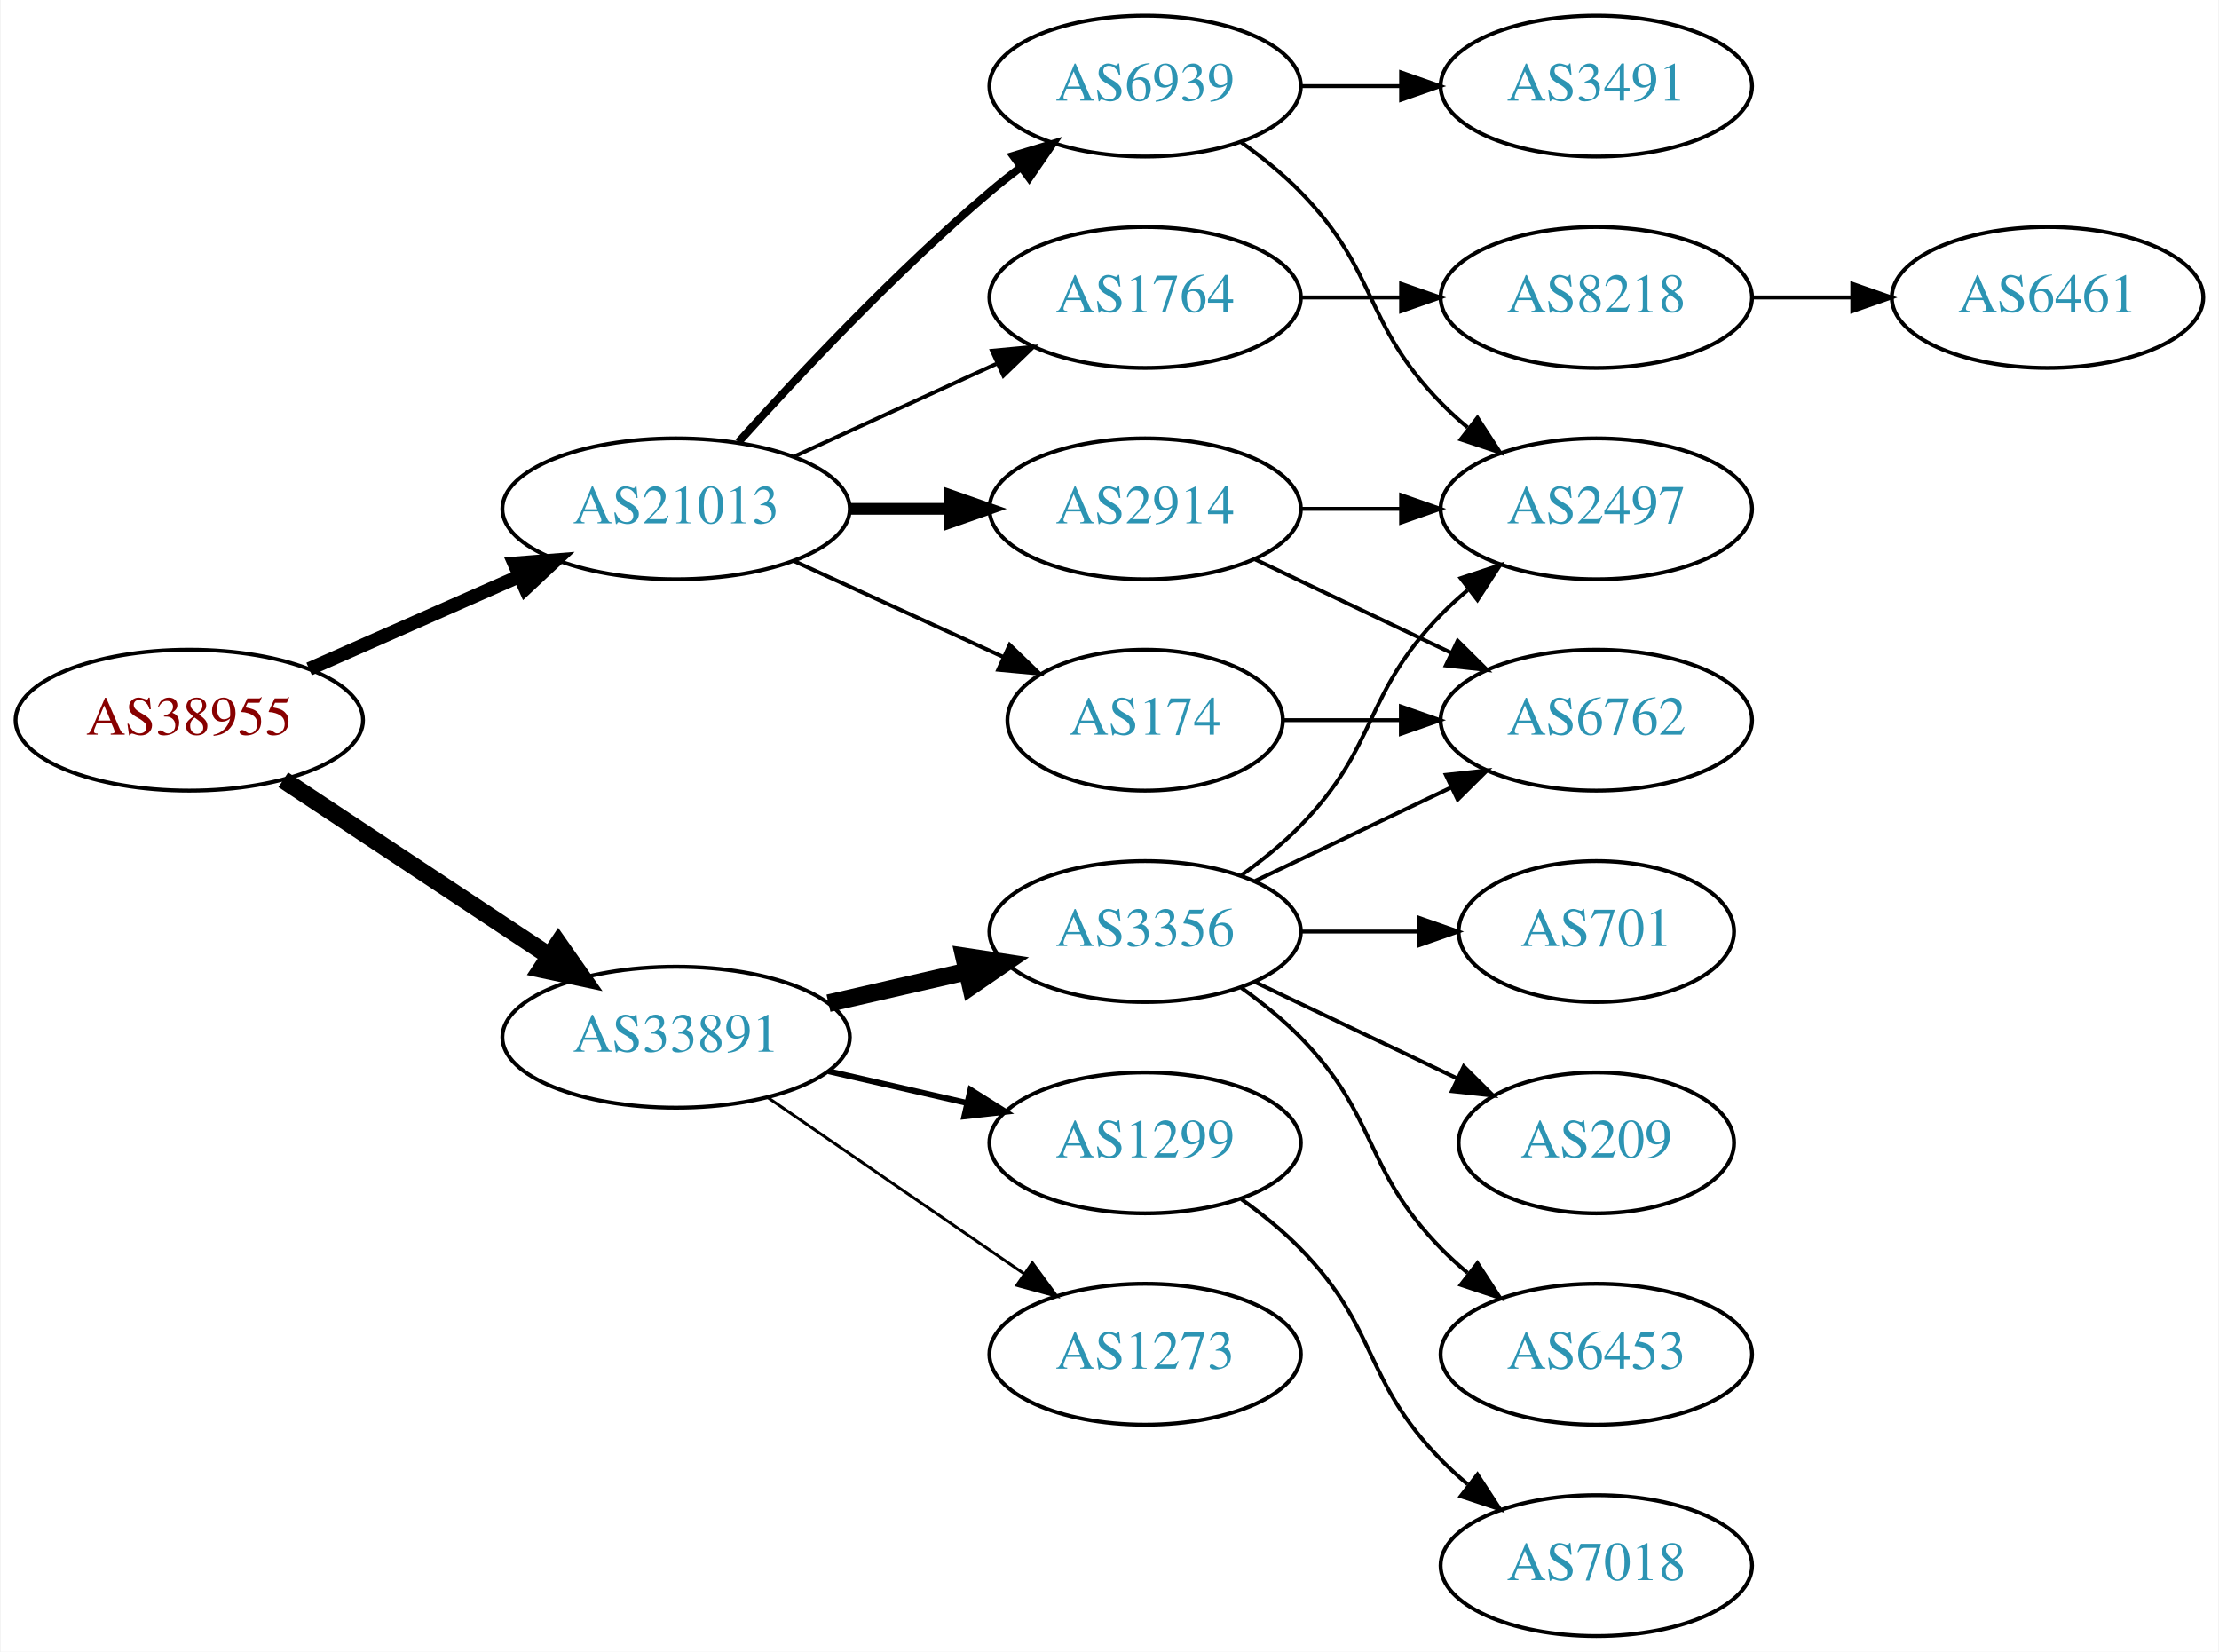
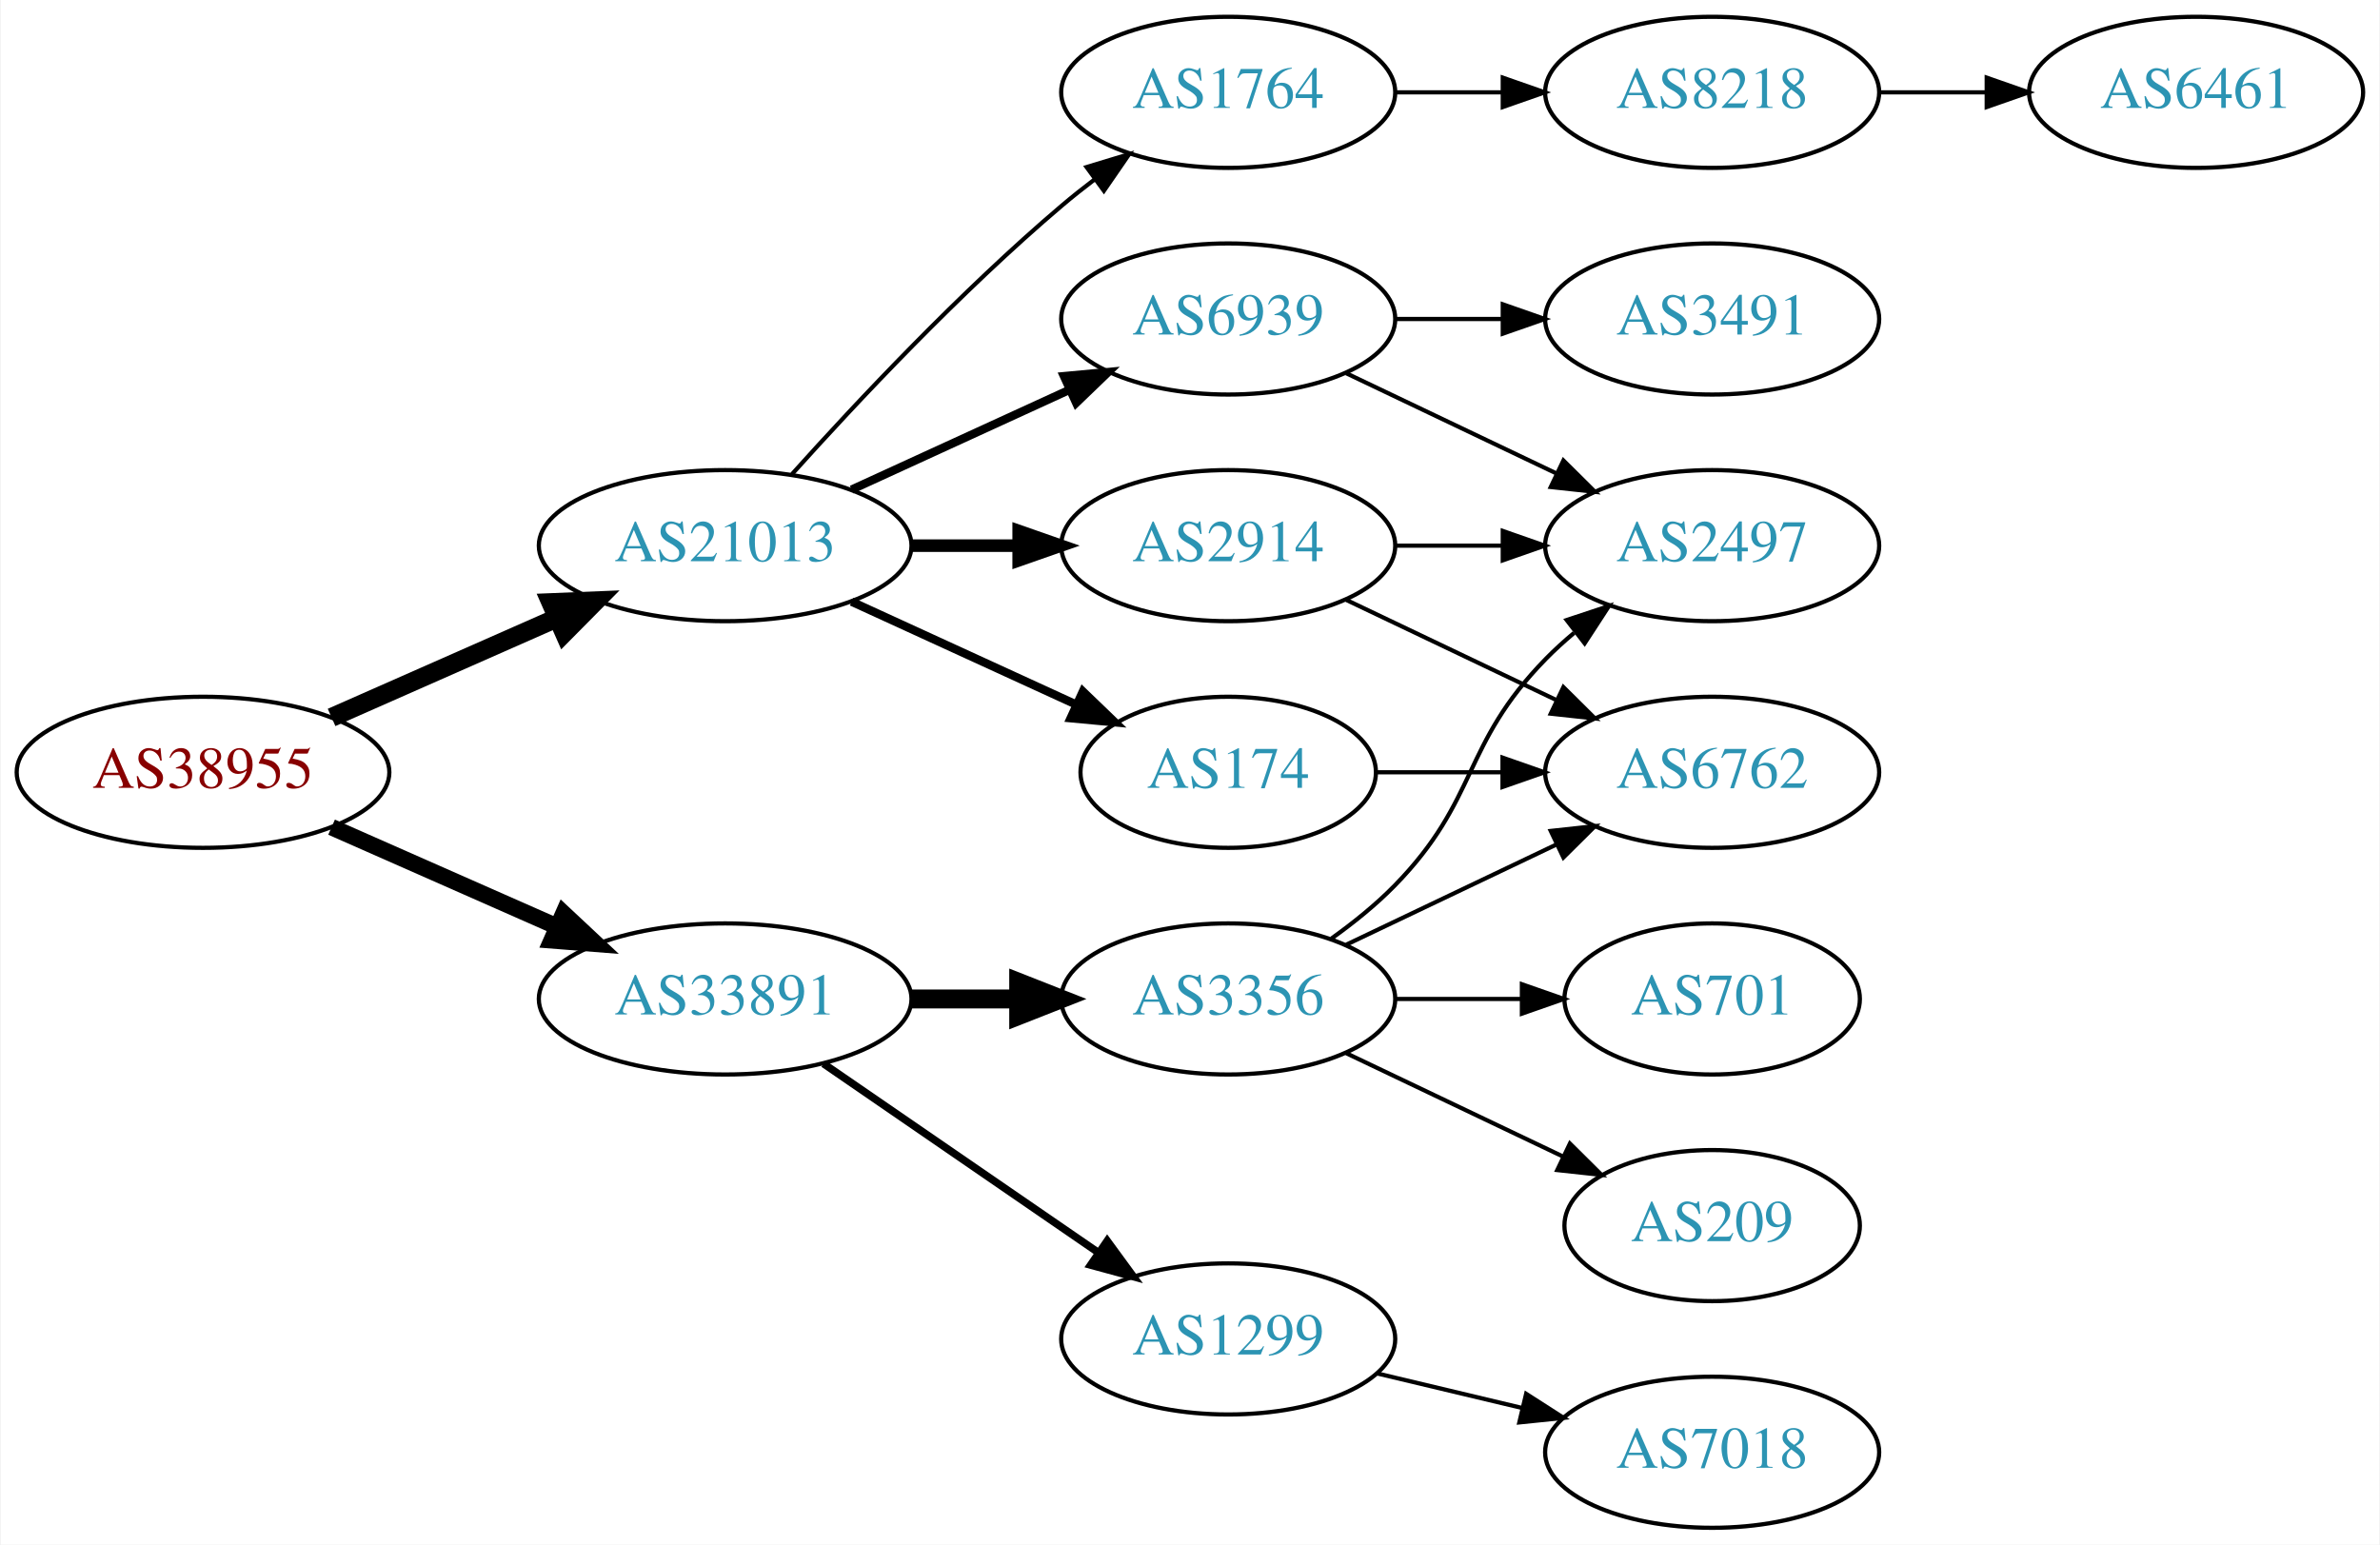
- <svg xmlns="http://www.w3.org/2000/svg" xmlns:xlink="http://www.w3.org/1999/xlink" width="567pt" height="422pt" viewBox="0.00 0.00 566.66 422.00">
-   <g id="graph0" class="graph" transform="scale(1 1) rotate(0) translate(4 418)">
-     <polygon fill="white" stroke="none" points="-4,4 -4,-418 562.663,-418 562.663,4 -4,4" />
+ <svg xmlns="http://www.w3.org/2000/svg" xmlns:xlink="http://www.w3.org/1999/xlink" width="567pt" height="368pt" viewBox="0.00 0.00 566.66 368.00">
+   <g id="graph0" class="graph" transform="scale(1 1) rotate(0) translate(4 364)">
+     <polygon fill="white" stroke="none" points="-4,4 -4,-364 562.663,-364 562.663,4 -4,4" />
    <g id="node1" class="node">
      <g id="a_node1">
        <a xlink:href="/asn/38955" xlink:title="AS38955 ~ World4You Internet Services GmbH [AT]">
-           <ellipse fill="#ffffff" stroke="black" cx="44.196" cy="-234" rx="44.393" ry="18" />
-           <text text-anchor="middle" x="44.196" y="-230.3" font-family="Times,serif" font-size="14.00" fill="#880000">AS38955</text>
+           <ellipse fill="#ffffff" stroke="black" cx="44.196" cy="-180" rx="44.393" ry="18" />
+           <text text-anchor="middle" x="44.196" y="-176.3" font-family="Times,serif" font-size="14.00" fill="#880000">AS38955</text>
        </a>
      </g>
    </g>
    <g id="node2" class="node">
      <g id="a_node2">
        <a xlink:href="/asn/21013" xlink:title="AS21013 ~ Wels, AT [AT]">
-           <ellipse fill="#ffffff" stroke="black" cx="168.588" cy="-288" rx="44.393" ry="18" />
-           <text text-anchor="middle" x="168.588" y="-284.3" font-family="Times,serif" font-size="14.00" fill="#2c94b3">AS21013</text>
+           <ellipse fill="#ffffff" stroke="black" cx="168.588" cy="-234" rx="44.393" ry="18" />
+           <text text-anchor="middle" x="168.588" y="-230.3" font-family="Times,serif" font-size="14.00" fill="#2c94b3">AS21013</text>
        </a>
      </g>
    </g>
    <g id="edge1" class="edge">
-       <path fill="none" stroke="black" stroke-width="3.5" d="M74.824,-247.072C90.941,-254.183 111.081,-263.069 128.473,-270.742" />
-       <polygon fill="black" stroke="black" stroke-width="3.5" points="127.247,-274.027 137.809,-274.861 130.073,-267.622 127.247,-274.027" />
+       <path fill="none" stroke="black" stroke-width="4.5" d="M74.824,-193.072C90.941,-200.183 111.081,-209.069 128.473,-216.742" />
+       <polygon fill="black" stroke="black" stroke-width="4.5" points="127.071,-220.427 137.809,-220.861 130.249,-213.222 127.071,-220.427" />
    </g>
    <g id="node3" class="node">
      <g id="a_node3">
        <a xlink:href="/asn/33891" xlink:title="AS33891 ~ CORE-BACKBONE GMBH GLOBAL NETWORK [DE]">
-           <ellipse fill="#ffffff" stroke="black" cx="168.588" cy="-153" rx="44.393" ry="18" />
-           <text text-anchor="middle" x="168.588" y="-149.3" font-family="Times,serif" font-size="14.00" fill="#2c94b3">AS33891</text>
+           <ellipse fill="#ffffff" stroke="black" cx="168.588" cy="-126" rx="44.393" ry="18" />
+           <text text-anchor="middle" x="168.588" y="-122.3" font-family="Times,serif" font-size="14.00" fill="#2c94b3">AS33891</text>
        </a>
      </g>
    </g>
    <g id="edge2" class="edge">
-       <path fill="none" stroke="black" stroke-width="4.5" d="M68.217,-218.765C87.449,-206.037 115.056,-187.766 136.294,-173.711" />
-       <polygon fill="black" stroke="black" stroke-width="4.5" points="138.504,-176.97 144.67,-168.167 134.158,-170.403 138.504,-176.97" />
+       <path fill="none" stroke="black" stroke-width="3.938" d="M74.824,-166.928C90.941,-159.817 111.081,-150.931 128.473,-143.258" />
+       <polygon fill="black" stroke="black" stroke-width="3.938" points="130.073,-146.378 137.809,-139.139 127.247,-139.973 130.073,-146.378" />
    </g>
    <g id="node4" class="node">
      <g id="a_node4">
        <a xlink:href="/asn/6939" xlink:title="AS6939 ~ Hurricane Electric LLC [US]">
-           <ellipse fill="#ffffff" stroke="black" cx="288.431" cy="-396" rx="39.794" ry="18" />
-           <text text-anchor="middle" x="288.431" y="-392.3" font-family="Times,serif" font-size="14.00" fill="#2c94b3">AS6939</text>
+           <ellipse fill="#ffffff" stroke="black" cx="288.431" cy="-288" rx="39.794" ry="18" />
+           <text text-anchor="middle" x="288.431" y="-284.3" font-family="Times,serif" font-size="14.00" fill="#2c94b3">AS6939</text>
        </a>
      </g>
    </g>
    <g id="edge3" class="edge">
-       <path fill="none" stroke="black" stroke-width="2" d="M184.521,-305.044C199.847,-322.097 224.782,-348.65 248.784,-369 251.281,-371.117 253.942,-373.232 256.653,-375.293" />
-       <polygon fill="black" stroke="black" stroke-width="2" points="254.69,-378.194 264.83,-381.266 258.819,-372.541 254.69,-378.194" />
+       <path fill="none" stroke="black" stroke-width="2" d="M198.718,-247.348C214.329,-254.502 233.727,-263.391 250.399,-271.03" />
+       <polygon fill="black" stroke="black" stroke-width="2" points="249.302,-274.378 259.851,-275.362 252.218,-268.014 249.302,-274.378" />
    </g>
    <g id="node5" class="node">
      <g id="a_node5">
+         <a xlink:href="/asn/2914" xlink:title="AS2914 ~ NTT America, Inc. [US]">
+           <ellipse fill="#ffffff" stroke="black" cx="288.431" cy="-234" rx="39.794" ry="18" />
+           <text text-anchor="middle" x="288.431" y="-230.3" font-family="Times,serif" font-size="14.00" fill="#2c94b3">AS2914</text>
+         </a>
+       </g>
+     </g>
+     <g id="edge4" class="edge">
+       <path fill="none" stroke="black" stroke-width="3" d="M212.799,-234C221.112,-234 229.875,-234 238.357,-234" />
+       <polygon fill="black" stroke="black" stroke-width="3" points="238.516,-237.5 248.516,-234 238.516,-230.5 238.516,-237.5" />
+     </g>
+     <g id="node6" class="node">
+       <g id="a_node6">
+         <a xlink:href="/asn/174" xlink:title="AS174 ~ Cogent Communications [US]">
+           <ellipse fill="#ffffff" stroke="black" cx="288.431" cy="-180" rx="35.194" ry="18" />
+           <text text-anchor="middle" x="288.431" y="-176.3" font-family="Times,serif" font-size="14.00" fill="#2c94b3">AS174</text>
+         </a>
+       </g>
+     </g>
+     <g id="edge5" class="edge">
+       <path fill="none" stroke="black" stroke-width="2" d="M198.718,-220.652C214.935,-213.22 235.238,-203.917 252.327,-196.086" />
+       <polygon fill="black" stroke="black" stroke-width="2" points="253.811,-199.256 261.444,-191.908 250.895,-192.892 253.811,-199.256" />
+     </g>
+     <g id="node7" class="node">
+       <g id="a_node7">
        <a xlink:href="/asn/1764" xlink:title="AS1764 ~ NEXTLAYER-AS [AT]">
          <ellipse fill="#ffffff" stroke="black" cx="288.431" cy="-342" rx="39.794" ry="18" />
          <text text-anchor="middle" x="288.431" y="-338.3" font-family="Times,serif" font-size="14.00" fill="#2c94b3">AS1764</text>
        </a>
      </g>
    </g>
-     <g id="edge4" class="edge">
-       <path fill="none" stroke="black" d="M198.718,-301.348C214.329,-308.502 233.727,-317.391 250.399,-325.03" />
-       <polygon fill="black" stroke="black" points="249.302,-328.378 259.851,-329.362 252.218,-322.014 249.302,-328.378" />
-     </g>
-     <g id="node6" class="node">
-       <g id="a_node6">
-         <a xlink:href="/asn/174" xlink:title="AS174 ~ Cogent Communications [US]">
-           <ellipse fill="#ffffff" stroke="black" cx="288.431" cy="-234" rx="35.194" ry="18" />
-           <text text-anchor="middle" x="288.431" y="-230.3" font-family="Times,serif" font-size="14.00" fill="#2c94b3">AS174</text>
-         </a>
-       </g>
-     </g>
-     <g id="edge5" class="edge">
-       <path fill="none" stroke="black" d="M198.718,-274.652C214.935,-267.22 235.238,-257.917 252.327,-250.086" />
-       <polygon fill="black" stroke="black" points="253.811,-253.256 261.444,-245.908 250.895,-246.892 253.811,-253.256" />
-     </g>
-     <g id="node7" class="node">
-       <g id="a_node7">
-         <a xlink:href="/asn/2914" xlink:title="AS2914 ~ NTT America, Inc. [US]">
-           <ellipse fill="#ffffff" stroke="black" cx="288.431" cy="-288" rx="39.794" ry="18" />
-           <text text-anchor="middle" x="288.431" y="-284.3" font-family="Times,serif" font-size="14.00" fill="#2c94b3">AS2914</text>
-         </a>
-       </g>
-     </g>
    <g id="edge6" class="edge">
-       <path fill="none" stroke="black" stroke-width="3" d="M212.799,-288C221.112,-288 229.875,-288 238.357,-288" />
-       <polygon fill="black" stroke="black" stroke-width="3" points="238.516,-291.5 248.516,-288 238.516,-284.5 238.516,-291.5" />
+       <path fill="none" stroke="black" d="M184.521,-251.044C199.847,-268.097 224.782,-294.65 248.784,-315 251.281,-317.117 253.942,-319.232 256.653,-321.293" />
+       <polygon fill="black" stroke="black" points="254.69,-324.194 264.83,-327.266 258.819,-318.541 254.69,-324.194" />
    </g>
    <g id="node13" class="node">
      <g id="a_node13">
        <a xlink:href="/asn/3356" xlink:title="AS3356 ~ Level 3 Parent, LLC [US]">
-           <ellipse fill="#ffffff" stroke="black" cx="288.431" cy="-180" rx="39.794" ry="18" />
-           <text text-anchor="middle" x="288.431" y="-176.3" font-family="Times,serif" font-size="14.00" fill="#2c94b3">AS3356</text>
+           <ellipse fill="#ffffff" stroke="black" cx="288.431" cy="-126" rx="39.794" ry="18" />
+           <text text-anchor="middle" x="288.431" y="-122.3" font-family="Times,serif" font-size="14.00" fill="#2c94b3">AS3356</text>
        </a>
      </g>
    </g>
    <g id="edge14" class="edge">
-       <path fill="none" stroke="black" stroke-width="4.5" d="M207.523,-161.692C218.764,-164.267 231.176,-167.111 242.799,-169.774" />
-       <polygon fill="black" stroke="black" stroke-width="4.5" points="242.134,-173.661 252.761,-172.057 243.893,-165.985 242.134,-173.661" />
+       <path fill="none" stroke="black" stroke-width="4.5" d="M212.799,-126C221.112,-126 229.875,-126 238.357,-126" />
+       <polygon fill="black" stroke="black" stroke-width="4.5" points="238.516,-129.938 248.516,-126 238.516,-122.063 238.516,-129.938" />
    </g>
    <g id="node14" class="node">
      <g id="a_node14">
        <a xlink:href="/asn/1299" xlink:title="AS1299 ~ Telia Carrier [EU]">
-           <ellipse fill="#ffffff" stroke="black" cx="288.431" cy="-126" rx="39.794" ry="18" />
-           <text text-anchor="middle" x="288.431" y="-122.3" font-family="Times,serif" font-size="14.00" fill="#2c94b3">AS1299</text>
+           <ellipse fill="#ffffff" stroke="black" cx="288.431" cy="-45" rx="39.794" ry="18" />
+           <text text-anchor="middle" x="288.431" y="-41.3" font-family="Times,serif" font-size="14.00" fill="#2c94b3">AS1299</text>
        </a>
      </g>
    </g>
    <g id="edge15" class="edge">
-       <path fill="none" stroke="black" stroke-width="1.5" d="M207.523,-144.308C218.764,-141.733 231.176,-138.889 242.799,-136.226" />
-       <polygon fill="black" stroke="black" stroke-width="1.5" points="243.795,-139.588 252.761,-133.943 242.232,-132.765 243.795,-139.588" />
-     </g>
-     <g id="node15" class="node">
-       <g id="a_node15">
-         <a xlink:href="/asn/1273" xlink:title="AS1273 ~ Vodafone Group PLC [EU]">
-           <ellipse fill="#ffffff" stroke="black" cx="288.431" cy="-72" rx="39.794" ry="18" />
-           <text text-anchor="middle" x="288.431" y="-68.3" font-family="Times,serif" font-size="14.00" fill="#2c94b3">AS1273</text>
-         </a>
-       </g>
-     </g>
-     <g id="edge16" class="edge">
-       <path fill="none" stroke="black" stroke-width="0.75" d="M192.031,-137.574C210.612,-124.802 237.173,-106.545 257.553,-92.537" />
-       <polygon fill="black" stroke="black" stroke-width="0.75" points="259.609,-95.371 265.867,-86.822 255.643,-89.602 259.609,-95.371" />
+       <path fill="none" stroke="black" stroke-width="1.8" d="M192.031,-110.574C210.612,-97.802 237.173,-79.545 257.553,-65.537" />
+       <polygon fill="black" stroke="black" stroke-width="1.8" points="259.609,-68.371 265.867,-59.822 255.643,-62.602 259.609,-68.371" />
    </g>
    <g id="node8" class="node">
      <g id="a_node8">
        <a xlink:href="/asn/2497" xlink:title="AS2497 ~ Internet Initiative Japan Inc. [JP]">
-           <ellipse fill="#ffffff" stroke="black" cx="403.724" cy="-288" rx="39.794" ry="18" />
-           <text text-anchor="middle" x="403.724" y="-284.3" font-family="Times,serif" font-size="14.00" fill="#2c94b3">AS2497</text>
+           <ellipse fill="#ffffff" stroke="black" cx="403.724" cy="-234" rx="39.794" ry="18" />
+           <text text-anchor="middle" x="403.724" y="-230.3" font-family="Times,serif" font-size="14.00" fill="#2c94b3">AS2497</text>
        </a>
      </g>
    </g>
    <g id="edge7" class="edge">
-       <path fill="none" stroke="black" d="M313.025,-381.611C318.281,-377.852 323.613,-373.563 328.077,-369 348.25,-348.383 343.905,-335.617 364.077,-315 366.17,-312.861 368.453,-310.782 370.83,-308.79" />
-       <polygon fill="black" stroke="black" points="373.349,-311.268 379.13,-302.389 369.074,-305.725 373.349,-311.268" />
+       <path fill="none" stroke="black" d="M316.567,-275.066C331.561,-267.919 350.382,-258.948 366.605,-251.215" />
+       <polygon fill="black" stroke="black" points="368.288,-254.291 375.809,-246.829 365.276,-247.972 368.288,-254.291" />
    </g>
    <g id="node9" class="node">
      <g id="a_node9">
        <a xlink:href="/asn/3491" xlink:title="AS3491 ~ PCCW Global, Inc. [US]">
-           <ellipse fill="#ffffff" stroke="black" cx="403.724" cy="-396" rx="39.794" ry="18" />
-           <text text-anchor="middle" x="403.724" y="-392.3" font-family="Times,serif" font-size="14.00" fill="#2c94b3">AS3491</text>
+           <ellipse fill="#ffffff" stroke="black" cx="403.724" cy="-288" rx="39.794" ry="18" />
+           <text text-anchor="middle" x="403.724" y="-284.3" font-family="Times,serif" font-size="14.00" fill="#2c94b3">AS3491</text>
        </a>
      </g>
    </g>
    <g id="edge8" class="edge">
-       <path fill="none" stroke="black" d="M328.103,-396C336.306,-396 345.07,-396 353.602,-396" />
-       <polygon fill="black" stroke="black" points="353.841,-399.5 363.841,-396 353.841,-392.5 353.841,-399.5" />
+       <path fill="none" stroke="black" d="M328.103,-288C336.306,-288 345.07,-288 353.602,-288" />
+       <polygon fill="black" stroke="black" points="353.841,-291.5 363.841,-288 353.841,-284.5 353.841,-291.5" />
+     </g>
+     <g id="edge10" class="edge">
+       <path fill="none" stroke="black" d="M328.103,-234C336.306,-234 345.07,-234 353.602,-234" />
+       <polygon fill="black" stroke="black" points="353.841,-237.5 363.841,-234 353.841,-230.5 353.841,-237.5" />
    </g>
    <g id="node10" class="node">
      <g id="a_node10">
+         <a xlink:href="/asn/6762" xlink:title="AS6762 ~ TELECOM ITALIA SPARKLE S.p.A. [IT]">
+           <ellipse fill="#ffffff" stroke="black" cx="403.724" cy="-180" rx="39.794" ry="18" />
+           <text text-anchor="middle" x="403.724" y="-176.3" font-family="Times,serif" font-size="14.00" fill="#2c94b3">AS6762</text>
+         </a>
+       </g>
+     </g>
+     <g id="edge9" class="edge">
+       <path fill="none" stroke="black" d="M316.567,-221.066C331.561,-213.919 350.382,-204.948 366.605,-197.215" />
+       <polygon fill="black" stroke="black" points="368.288,-200.291 375.809,-192.829 365.276,-193.972 368.288,-200.291" />
+     </g>
+     <g id="edge11" class="edge">
+       <path fill="none" stroke="black" d="M323.73,-180C333.107,-180 343.457,-180 353.492,-180" />
+       <polygon fill="black" stroke="black" points="353.781,-183.5 363.781,-180 353.781,-176.5 353.781,-183.5" />
+     </g>
+     <g id="node11" class="node">
+       <g id="a_node11">
        <a xlink:href="/asn/8218" xlink:title="AS8218 ~ legacy Neotelecoms [FR]">
          <ellipse fill="#ffffff" stroke="black" cx="403.724" cy="-342" rx="39.794" ry="18" />
          <text text-anchor="middle" x="403.724" y="-338.3" font-family="Times,serif" font-size="14.00" fill="#2c94b3">AS8218</text>
        </a>
      </g>
    </g>
-     <g id="edge9" class="edge">
+     <g id="edge12" class="edge">
      <path fill="none" stroke="black" d="M328.103,-342C336.306,-342 345.07,-342 353.602,-342" />
      <polygon fill="black" stroke="black" points="353.841,-345.5 363.841,-342 353.841,-338.5 353.841,-345.5" />
    </g>
    <g id="node12" class="node">
      <g id="a_node12">
-         <a xlink:href="/asn/6762" xlink:title="AS6762 ~ TELECOM ITALIA SPARKLE S.p.A. [IT]">
-           <ellipse fill="#ffffff" stroke="black" cx="403.724" cy="-234" rx="39.794" ry="18" />
-           <text text-anchor="middle" x="403.724" y="-230.3" font-family="Times,serif" font-size="14.00" fill="#2c94b3">AS6762</text>
-         </a>
-       </g>
-     </g>
-     <g id="edge11" class="edge">
-       <path fill="none" stroke="black" d="M323.73,-234C333.107,-234 343.457,-234 353.492,-234" />
-       <polygon fill="black" stroke="black" points="353.781,-237.5 363.781,-234 353.781,-230.5 353.781,-237.5" />
-     </g>
-     <g id="edge12" class="edge">
-       <path fill="none" stroke="black" d="M328.103,-288C336.306,-288 345.07,-288 353.602,-288" />
-       <polygon fill="black" stroke="black" points="353.841,-291.5 363.841,-288 353.841,-284.5 353.841,-291.5" />
-     </g>
-     <g id="edge13" class="edge">
-       <path fill="none" stroke="black" d="M316.567,-275.066C331.561,-267.919 350.382,-258.948 366.605,-251.215" />
-       <polygon fill="black" stroke="black" points="368.288,-254.291 375.809,-246.829 365.276,-247.972 368.288,-254.291" />
-     </g>
-     <g id="node11" class="node">
-       <g id="a_node11">
        <a xlink:href="/asn/6461" xlink:title="AS6461 ~ Zayo Bandwidth [US]">
          <ellipse fill="#ffffff" stroke="black" cx="519.017" cy="-342" rx="39.794" ry="18" />
          <text text-anchor="middle" x="519.017" y="-338.3" font-family="Times,serif" font-size="14.00" fill="#2c94b3">AS6461</text>
        </a>
      </g>
    </g>
-     <g id="edge10" class="edge">
+     <g id="edge13" class="edge">
      <path fill="none" stroke="black" d="M443.396,-342C451.599,-342 460.363,-342 468.895,-342" />
      <polygon fill="black" stroke="black" points="469.134,-345.5 479.134,-342 469.134,-338.5 469.134,-345.5" />
    </g>
-     <g id="edge21" class="edge">
-       <path fill="none" stroke="black" d="M313.025,-194.389C318.281,-198.148 323.613,-202.437 328.077,-207 348.25,-227.617 343.905,-240.383 364.077,-261 366.17,-263.139 368.453,-265.218 370.83,-267.21" />
-       <polygon fill="black" stroke="black" points="369.074,-270.275 379.13,-273.611 373.349,-264.732 369.074,-270.275" />
+     <g id="edge17" class="edge">
+       <path fill="none" stroke="black" d="M313.025,-140.389C318.281,-144.148 323.613,-148.437 328.077,-153 348.25,-173.617 343.905,-186.383 364.077,-207 366.17,-209.139 368.453,-211.218 370.83,-213.21" />
+       <polygon fill="black" stroke="black" points="369.074,-216.275 379.13,-219.611 373.349,-210.732 369.074,-216.275" />
    </g>
    <g id="edge18" class="edge">
-       <path fill="none" stroke="black" d="M316.567,-192.934C331.561,-200.081 350.382,-209.052 366.605,-216.785" />
-       <polygon fill="black" stroke="black" points="365.276,-220.028 375.809,-221.171 368.288,-213.709 365.276,-220.028" />
+       <path fill="none" stroke="black" d="M316.567,-138.934C331.561,-146.081 350.382,-155.052 366.605,-162.785" />
+       <polygon fill="black" stroke="black" points="365.276,-166.028 375.809,-167.171 368.288,-159.709 365.276,-166.028" />
+     </g>
+     <g id="node15" class="node">
+       <g id="a_node15">
+         <a xlink:href="/asn/209" xlink:title="AS209 ~ CenturyLink Communications, LLC [US]">
+           <ellipse fill="#ffffff" stroke="black" cx="403.724" cy="-72" rx="35.194" ry="18" />
+           <text text-anchor="middle" x="403.724" y="-68.3" font-family="Times,serif" font-size="14.00" fill="#2c94b3">AS209</text>
+         </a>
+       </g>
+     </g>
+     <g id="edge16" class="edge">
+       <path fill="none" stroke="black" d="M316.567,-113.066C331.999,-105.71 351.485,-96.423 368.02,-88.541" />
+       <polygon fill="black" stroke="black" points="369.84,-91.551 377.361,-84.089 366.828,-85.232 369.84,-91.551" />
    </g>
    <g id="node16" class="node">
      <g id="a_node16">
        <a xlink:href="/asn/701" xlink:title="AS701 ~ UUNET [US]">
-           <ellipse fill="#ffffff" stroke="black" cx="403.724" cy="-180" rx="35.194" ry="18" />
-           <text text-anchor="middle" x="403.724" y="-176.3" font-family="Times,serif" font-size="14.00" fill="#2c94b3">AS701</text>
-         </a>
-       </g>
-     </g>
-     <g id="edge17" class="edge">
-       <path fill="none" stroke="black" d="M328.103,-180C337.808,-180 348.299,-180 358.262,-180" />
-       <polygon fill="black" stroke="black" points="358.398,-183.5 368.398,-180 358.398,-176.5 358.398,-183.5" />
+           <ellipse fill="#ffffff" stroke="black" cx="403.724" cy="-126" rx="35.194" ry="18" />
+           <text text-anchor="middle" x="403.724" y="-122.3" font-family="Times,serif" font-size="14.00" fill="#2c94b3">AS701</text>
+         </a>
+       </g>
+     </g>
+     <g id="edge19" class="edge">
+       <path fill="none" stroke="black" d="M328.103,-126C337.808,-126 348.299,-126 358.262,-126" />
+       <polygon fill="black" stroke="black" points="358.398,-129.5 368.398,-126 358.398,-122.5 358.398,-129.5" />
    </g>
    <g id="node17" class="node">
      <g id="a_node17">
-         <a xlink:href="/asn/209" xlink:title="AS209 ~ CenturyLink Communications, LLC [US]">
-           <ellipse fill="#ffffff" stroke="black" cx="403.724" cy="-126" rx="35.194" ry="18" />
-           <text text-anchor="middle" x="403.724" y="-122.3" font-family="Times,serif" font-size="14.00" fill="#2c94b3">AS209</text>
-         </a>
-       </g>
-     </g>
-     <g id="edge19" class="edge">
-       <path fill="none" stroke="black" d="M316.567,-167.066C331.999,-159.71 351.485,-150.423 368.02,-142.541" />
-       <polygon fill="black" stroke="black" points="369.84,-145.551 377.361,-138.089 366.828,-139.232 369.84,-145.551" />
-     </g>
-     <g id="node18" class="node">
-       <g id="a_node18">
-         <a xlink:href="/asn/6453" xlink:title="AS6453 ~ TATA COMMUNICATIONS (AMERICA) INC [US]">
-           <ellipse fill="#ffffff" stroke="black" cx="403.724" cy="-72" rx="39.794" ry="18" />
-           <text text-anchor="middle" x="403.724" y="-68.3" font-family="Times,serif" font-size="14.00" fill="#2c94b3">AS6453</text>
-         </a>
-       </g>
-     </g>
-     <g id="edge20" class="edge">
-       <path fill="none" stroke="black" d="M313.025,-165.611C318.281,-161.852 323.613,-157.563 328.077,-153 348.25,-132.383 343.905,-119.617 364.077,-99 366.17,-96.861 368.453,-94.782 370.83,-92.79" />
-       <polygon fill="black" stroke="black" points="373.349,-95.268 379.13,-86.389 369.074,-89.725 373.349,-95.268" />
-     </g>
-     <g id="node19" class="node">
-       <g id="a_node19">
        <a xlink:href="/asn/7018" xlink:title="AS7018 ~ AT&amp;T Services, Inc. [US]">
          <ellipse fill="#ffffff" stroke="black" cx="403.724" cy="-18" rx="39.794" ry="18" />
          <text text-anchor="middle" x="403.724" y="-14.3" font-family="Times,serif" font-size="14.00" fill="#2c94b3">AS7018</text>
        </a>
      </g>
    </g>
-     <g id="edge22" class="edge">
-       <path fill="none" stroke="black" d="M313.025,-111.611C318.281,-107.852 323.613,-103.563 328.077,-99 348.25,-78.383 343.905,-65.617 364.077,-45 366.17,-42.861 368.453,-40.782 370.83,-38.79" />
-       <polygon fill="black" stroke="black" points="373.349,-41.268 379.13,-32.389 369.074,-35.725 373.349,-41.268" />
+     <g id="edge20" class="edge">
+       <path fill="none" stroke="black" d="M324.038,-36.752C334.909,-34.162 347.064,-31.265 358.506,-28.538" />
+       <polygon fill="black" stroke="black" points="359.412,-31.92 368.328,-26.197 357.789,-25.111 359.412,-31.92" />
    </g>
  </g>
</svg>
